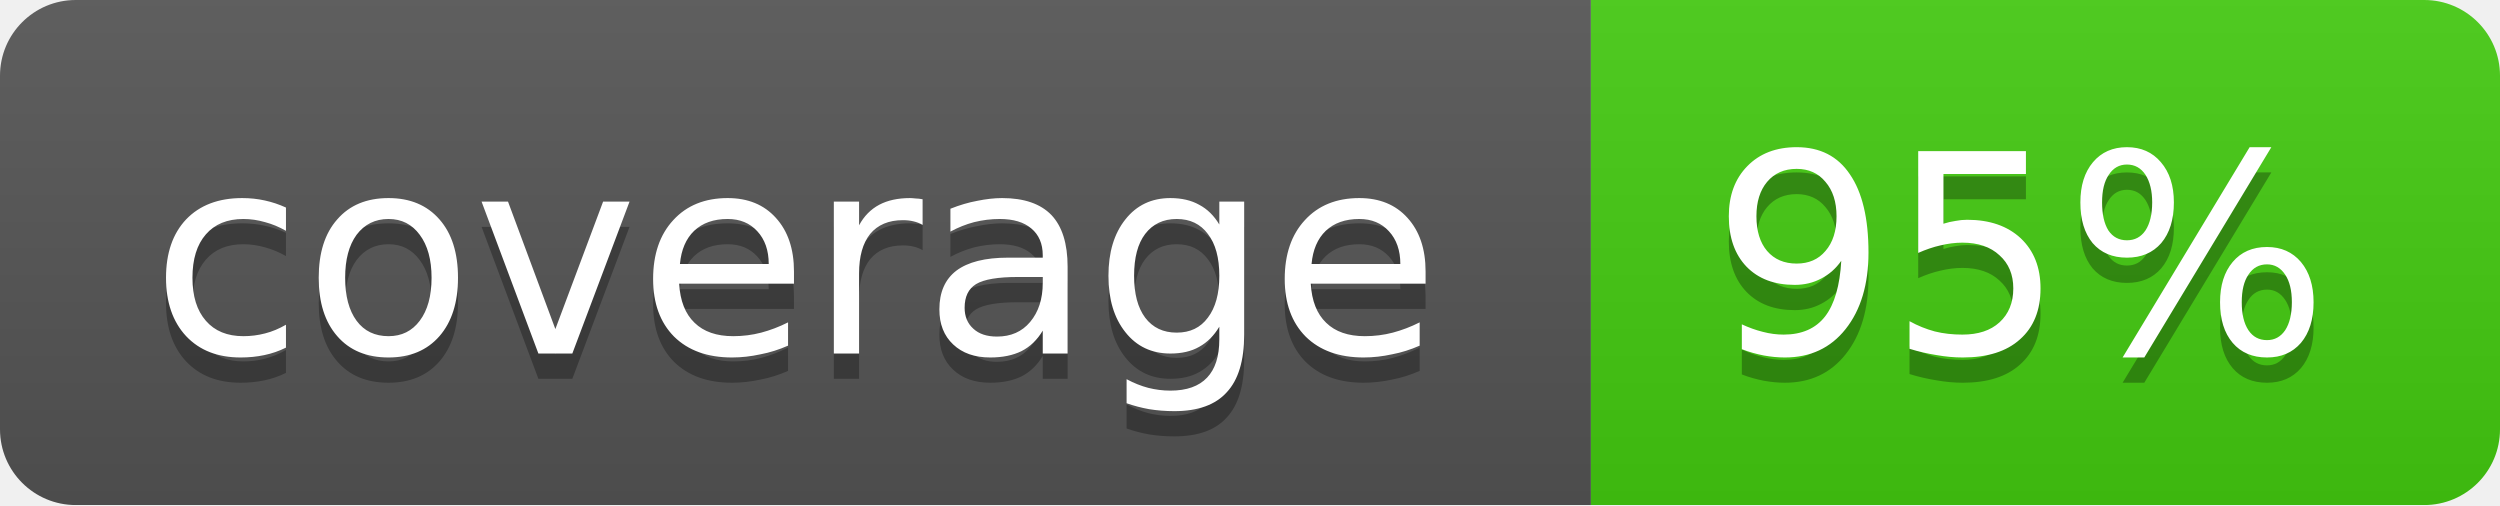
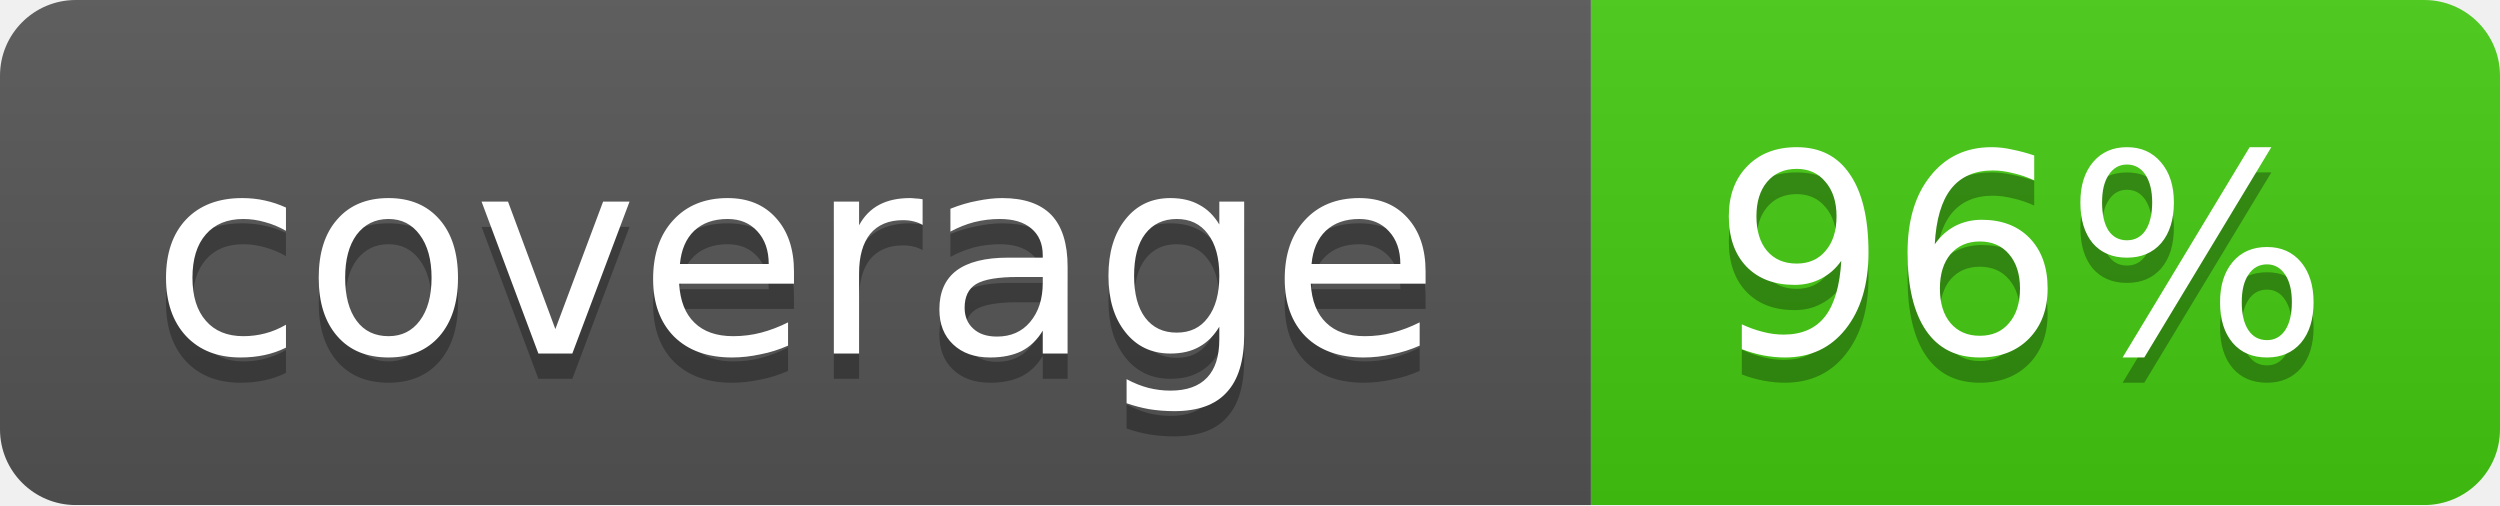
<svg xmlns="http://www.w3.org/2000/svg" width="99" height="20">
  <linearGradient id="b" x2="0" y2="100%">
    <stop offset="0" stop-color="#bbb" stop-opacity=".1" />
    <stop offset="1" stop-opacity=".1" />
  </linearGradient>
  <mask id="a">
    <rect width="99" height="20" rx="3" fill="#fff" />
  </mask>
  <g mask="url(#a)">
    <path fill="#555" d="M0 0h63v20H0z" />
    <path fill="#4c1" d="M63 0h36v20H63z" />
    <path fill="url(#b)" d="M0 0h99v20H0z" />
  </g>
  <g fill="#fff" text-anchor="middle" font-family="DejaVu Sans,Verdana,Geneva,sans-serif" font-size="11">
    <text x="31.5" y="15" fill="#010101" fill-opacity=".3">coverage</text>
    <text x="31.5" y="14">coverage</text>
-     <text x="80" y="15" fill="#010101" fill-opacity=".3">95%</text>
-     <text x="80" y="14">95%</text>
+     <text x="80" y="15" fill="#010101" fill-opacity=".3">96%</text>
+     <text x="80" y="14">96%</text>
  </g>
</svg>
